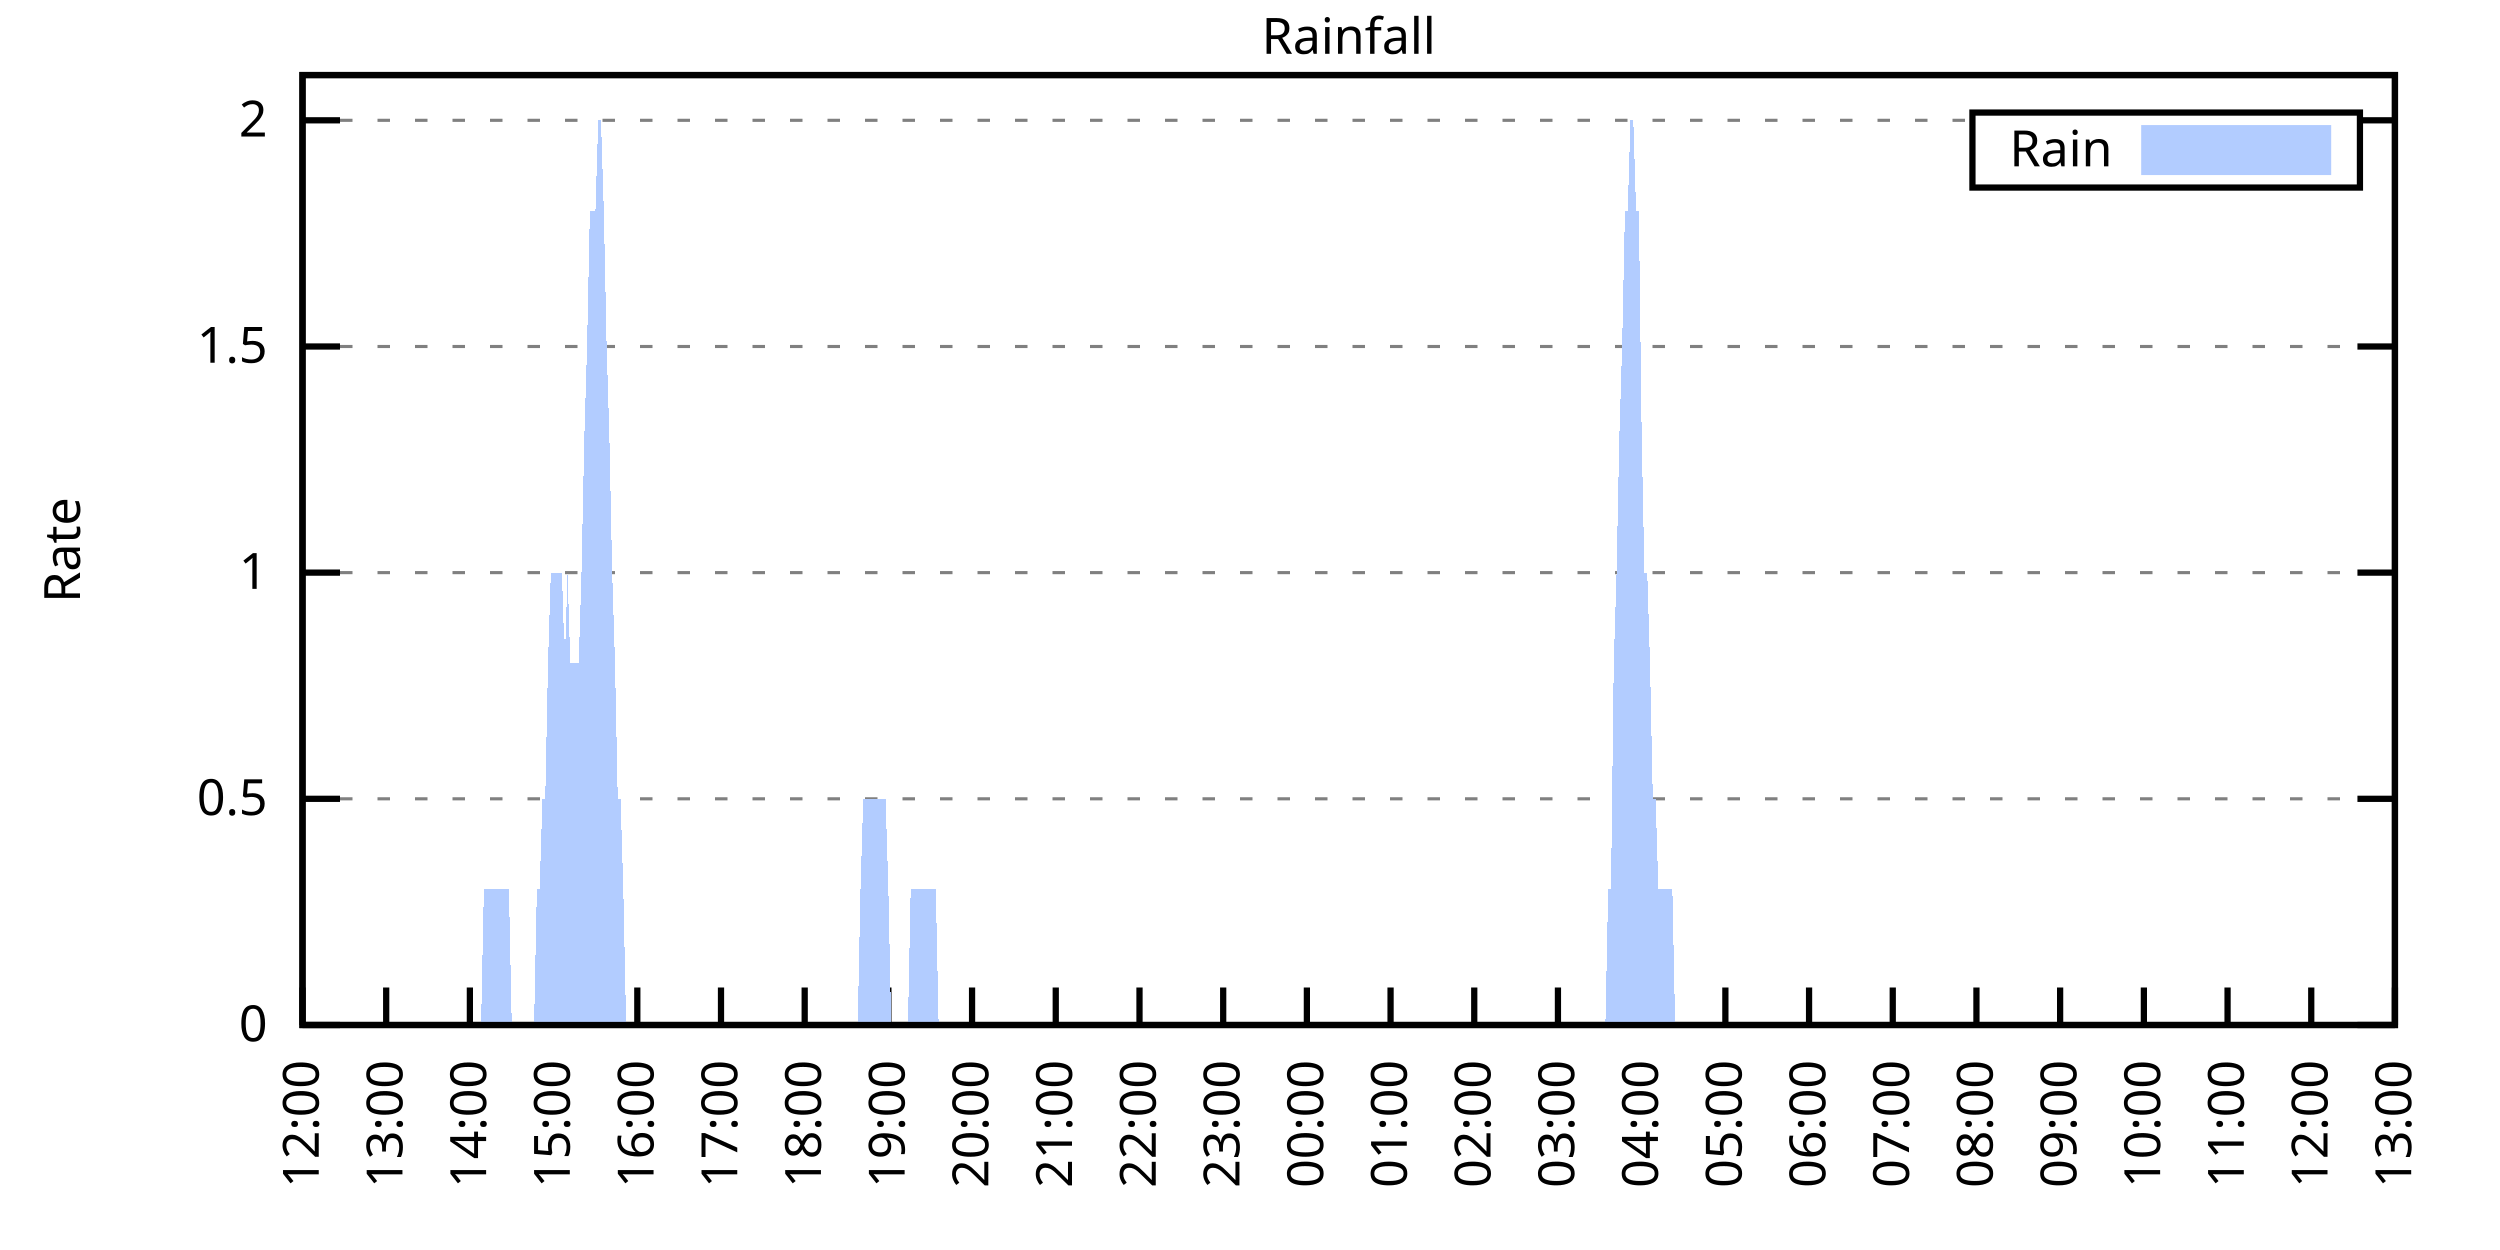
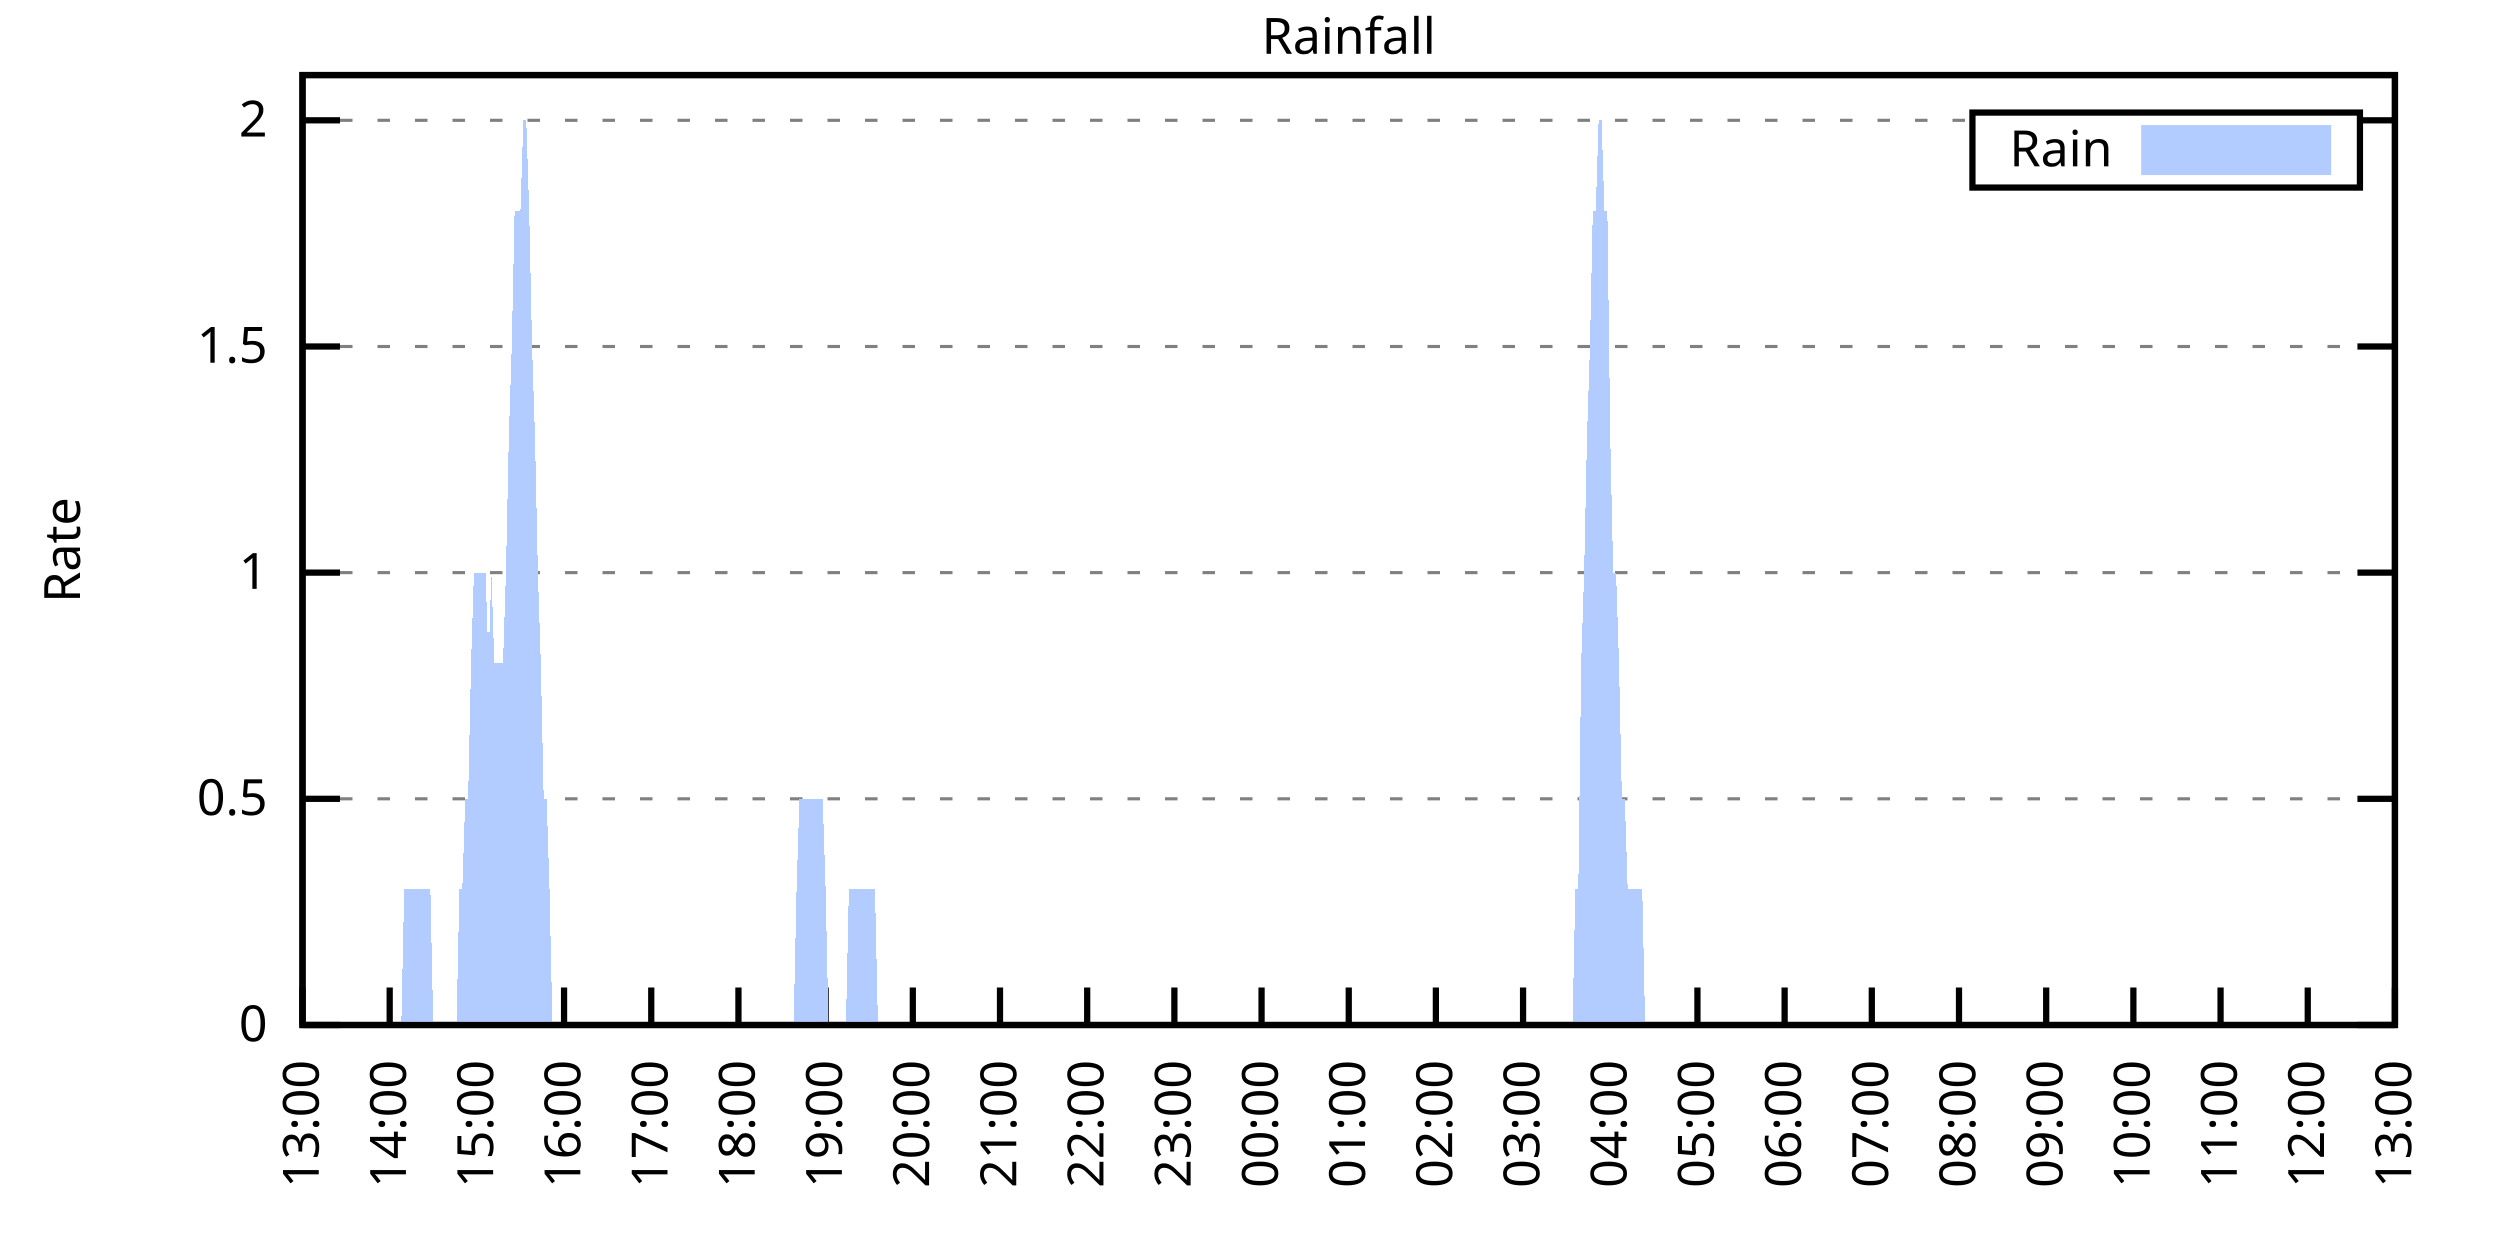
<svg xmlns="http://www.w3.org/2000/svg" xmlns:xlink="http://www.w3.org/1999/xlink" width="400" height="200" viewBox="0 0 400 200">
  <g id="gnuplot_canvas">
    <rect x="0" y="0" width="400" height="200" fill="none" />
    <defs>
      <circle id="gpDot" r="0.5" stroke-width="0.5" stroke="currentColor" />
      <path id="gpPt0" stroke-width="0.333" stroke="currentColor" d="M-1,0 h2 M0,-1 v2" />
      <path id="gpPt1" stroke-width="0.333" stroke="currentColor" d="M-1,-1 L1,1 M1,-1 L-1,1" />
      <path id="gpPt2" stroke-width="0.333" stroke="currentColor" d="M-1,0 L1,0 M0,-1 L0,1 M-1,-1 L1,1 M-1,1 L1,-1" />
      <rect id="gpPt3" stroke-width="0.333" stroke="currentColor" x="-1" y="-1" width="2" height="2" />
      <rect id="gpPt4" stroke-width="0.333" stroke="currentColor" fill="currentColor" x="-1" y="-1" width="2" height="2" />
      <circle id="gpPt5" stroke-width="0.333" stroke="currentColor" cx="0" cy="0" r="1" />
      <use xlink:href="#gpPt5" id="gpPt6" fill="currentColor" stroke="none" />
      <path id="gpPt7" stroke-width="0.333" stroke="currentColor" d="M0,-1.33 L-1.33,0.67 L1.33,0.67 z" />
      <use xlink:href="#gpPt7" id="gpPt8" fill="currentColor" stroke="none" />
      <use xlink:href="#gpPt7" id="gpPt9" stroke="currentColor" transform="rotate(180)" />
      <use xlink:href="#gpPt9" id="gpPt10" fill="currentColor" stroke="none" />
      <use xlink:href="#gpPt3" id="gpPt11" stroke="currentColor" transform="rotate(45)" />
      <use xlink:href="#gpPt11" id="gpPt12" fill="currentColor" stroke="none" />
      <path id="gpPt13" stroke-width="0.333" stroke="currentColor" d="M0,1.330 L1.265,0.411 L0.782,-1.067 L-0.782,-1.076 L-1.265,0.411 z" />
      <use xlink:href="#gpPt13" id="gpPt14" fill="currentColor" stroke="none" />
      <filter id="textbox" filterUnits="objectBoundingBox" x="0" y="0" height="1" width="1">
        <feFlood flood-color="white" flood-opacity="1" result="bgnd" />
        <feComposite in="SourceGraphic" in2="bgnd" operator="atop" />
      </filter>
      <filter id="greybox" filterUnits="objectBoundingBox" x="0" y="0" height="1" width="1">
        <feFlood flood-color="lightgrey" flood-opacity="1" result="grey" />
        <feComposite in="SourceGraphic" in2="grey" operator="atop" />
      </filter>
    </defs>
    <g fill="none" color="white" stroke="currentColor" stroke-width="1.00" stroke-linecap="butt" stroke-linejoin="miter">
</g>
    <g fill="none" color="black" stroke="currentColor" stroke-width="1.00" stroke-linecap="butt" stroke-linejoin="miter">
      <g stroke="none" shape-rendering="crispEdges">
        <polygon fill="rgb(255, 255, 255)" points="48.40,164.00 383.18,164.00 383.18,12.02 48.40,12.02 " />
      </g>
    </g>
    <g fill="none" color="black" stroke="currentColor" stroke-width="1.00" stroke-linecap="butt" stroke-linejoin="miter">
</g>
    <g fill="none" color="black" stroke="black" stroke-width="0.50" stroke-linecap="butt" stroke-linejoin="miter">
</g>
    <g fill="none" color="gray" stroke="currentColor" stroke-width="0.50" stroke-linecap="butt" stroke-linejoin="miter">
      <path stroke="gray" stroke-dasharray="2,4" class="gridline" d="M48.40,164.00 L383.19,164.00  " />
    </g>
    <g fill="none" color="gray" stroke="gray" stroke-width="1.00" stroke-linecap="butt" stroke-linejoin="miter">
</g>
    <g fill="none" color="black" stroke="currentColor" stroke-width="1.00" stroke-linecap="butt" stroke-linejoin="miter">
      <path stroke="black" d="M48.40,164.00 L54.40,164.00 M383.19,164.00 L377.19,164.00  " />
      <g transform="translate(42.80,166.60)" stroke="none" fill="black" font-family="Sans" font-size="8.00" text-anchor="end">
        <text>
          <tspan font-family="Sans"> 0</tspan>
        </text>
      </g>
    </g>
    <g fill="none" color="black" stroke="currentColor" stroke-width="1.00" stroke-linecap="butt" stroke-linejoin="miter">
</g>
    <g fill="none" color="black" stroke="black" stroke-width="0.50" stroke-linecap="butt" stroke-linejoin="miter">
</g>
    <g fill="none" color="gray" stroke="currentColor" stroke-width="0.50" stroke-linecap="butt" stroke-linejoin="miter">
      <path stroke="gray" stroke-dasharray="2,4" class="gridline" d="M48.40,127.81 L383.19,127.81  " />
    </g>
    <g fill="none" color="gray" stroke="gray" stroke-width="1.00" stroke-linecap="butt" stroke-linejoin="miter">
</g>
    <g fill="none" color="black" stroke="currentColor" stroke-width="1.00" stroke-linecap="butt" stroke-linejoin="miter">
      <path stroke="black" d="M48.40,127.81 L54.40,127.81 M383.19,127.81 L377.19,127.81  " />
      <g transform="translate(42.80,130.41)" stroke="none" fill="black" font-family="Sans" font-size="8.00" text-anchor="end">
        <text>
          <tspan font-family="Sans"> 0.5</tspan>
        </text>
      </g>
    </g>
    <g fill="none" color="black" stroke="currentColor" stroke-width="1.00" stroke-linecap="butt" stroke-linejoin="miter">
</g>
    <g fill="none" color="black" stroke="black" stroke-width="0.50" stroke-linecap="butt" stroke-linejoin="miter">
</g>
    <g fill="none" color="gray" stroke="currentColor" stroke-width="0.50" stroke-linecap="butt" stroke-linejoin="miter">
      <path stroke="gray" stroke-dasharray="2,4" class="gridline" d="M48.40,91.62 L383.19,91.62  " />
    </g>
    <g fill="none" color="gray" stroke="gray" stroke-width="1.00" stroke-linecap="butt" stroke-linejoin="miter">
</g>
    <g fill="none" color="black" stroke="currentColor" stroke-width="1.00" stroke-linecap="butt" stroke-linejoin="miter">
      <path stroke="black" d="M48.40,91.62 L54.40,91.62 M383.19,91.62 L377.19,91.62  " />
      <g transform="translate(42.80,94.22)" stroke="none" fill="black" font-family="Sans" font-size="8.00" text-anchor="end">
        <text>
          <tspan font-family="Sans"> 1</tspan>
        </text>
      </g>
    </g>
    <g fill="none" color="black" stroke="currentColor" stroke-width="1.00" stroke-linecap="butt" stroke-linejoin="miter">
</g>
    <g fill="none" color="black" stroke="black" stroke-width="0.50" stroke-linecap="butt" stroke-linejoin="miter">
</g>
    <g fill="none" color="gray" stroke="currentColor" stroke-width="0.50" stroke-linecap="butt" stroke-linejoin="miter">
      <path stroke="gray" stroke-dasharray="2,4" class="gridline" d="M48.40,55.44 L383.19,55.44  " />
    </g>
    <g fill="none" color="gray" stroke="gray" stroke-width="1.00" stroke-linecap="butt" stroke-linejoin="miter">
</g>
    <g fill="none" color="black" stroke="currentColor" stroke-width="1.00" stroke-linecap="butt" stroke-linejoin="miter">
      <path stroke="black" d="M48.40,55.44 L54.40,55.44 M383.19,55.44 L377.19,55.44  " />
      <g transform="translate(42.80,58.04)" stroke="none" fill="black" font-family="Sans" font-size="8.00" text-anchor="end">
        <text>
          <tspan font-family="Sans"> 1.5</tspan>
        </text>
      </g>
    </g>
    <g fill="none" color="black" stroke="currentColor" stroke-width="1.00" stroke-linecap="butt" stroke-linejoin="miter">
</g>
    <g fill="none" color="black" stroke="black" stroke-width="0.50" stroke-linecap="butt" stroke-linejoin="miter">
</g>
    <g fill="none" color="gray" stroke="currentColor" stroke-width="0.50" stroke-linecap="butt" stroke-linejoin="miter">
      <path stroke="gray" stroke-dasharray="2,4" class="gridline" d="M48.40,19.25 L315.59,19.25 M377.59,19.25 L383.19,19.25  " />
    </g>
    <g fill="none" color="gray" stroke="gray" stroke-width="1.00" stroke-linecap="butt" stroke-linejoin="miter">
</g>
    <g fill="none" color="black" stroke="currentColor" stroke-width="1.00" stroke-linecap="butt" stroke-linejoin="miter">
      <path stroke="black" d="M48.40,19.25 L54.40,19.25 M383.19,19.25 L377.19,19.25  " />
      <g transform="translate(42.80,21.85)" stroke="none" fill="black" font-family="Sans" font-size="8.00" text-anchor="end">
        <text>
          <tspan font-family="Sans"> 2</tspan>
        </text>
      </g>
    </g>
    <g fill="none" color="black" stroke="currentColor" stroke-width="1.00" stroke-linecap="butt" stroke-linejoin="miter">
      <path stroke="black" d="M48.40,164.00 L48.40,158.00  " />
      <g transform="translate(51.00,169.60) rotate(270.00)" stroke="none" fill="black" font-family="Sans" font-size="8.00" text-anchor="end">
        <text>
-           <tspan font-family="Sans">12:00</tspan>
-         </text>
-       </g>
-     </g>
-     <g fill="none" color="black" stroke="currentColor" stroke-width="1.00" stroke-linecap="butt" stroke-linejoin="miter">
-       <path stroke="black" d="M61.79,164.00 L61.79,158.00  " />
-       <g transform="translate(64.39,169.60) rotate(270.00)" stroke="none" fill="black" font-family="Sans" font-size="8.00" text-anchor="end">
-         <text>
          <tspan font-family="Sans">13:00</tspan>
        </text>
      </g>
    </g>
    <g fill="none" color="black" stroke="currentColor" stroke-width="1.00" stroke-linecap="butt" stroke-linejoin="miter">
-       <path stroke="black" d="M75.18,164.00 L75.18,158.00  " />
-       <g transform="translate(77.78,169.60) rotate(270.00)" stroke="none" fill="black" font-family="Sans" font-size="8.00" text-anchor="end">
+       <path stroke="black" d="M62.35,164.00 L62.35,158.00  " />
+       <g transform="translate(64.95,169.60) rotate(270.00)" stroke="none" fill="black" font-family="Sans" font-size="8.00" text-anchor="end">
        <text>
          <tspan font-family="Sans">14:00</tspan>
        </text>
      </g>
    </g>
    <g fill="none" color="black" stroke="currentColor" stroke-width="1.00" stroke-linecap="butt" stroke-linejoin="miter">
-       <path stroke="black" d="M88.57,164.00 L88.57,158.00  " />
-       <g transform="translate(91.17,169.60) rotate(270.00)" stroke="none" fill="black" font-family="Sans" font-size="8.00" text-anchor="end">
+       <path stroke="black" d="M76.30,164.00 L76.30,158.00  " />
+       <g transform="translate(78.90,169.60) rotate(270.00)" stroke="none" fill="black" font-family="Sans" font-size="8.00" text-anchor="end">
        <text>
          <tspan font-family="Sans">15:00</tspan>
        </text>
      </g>
    </g>
    <g fill="none" color="black" stroke="currentColor" stroke-width="1.00" stroke-linecap="butt" stroke-linejoin="miter">
-       <path stroke="black" d="M101.97,164.00 L101.97,158.00  " />
-       <g transform="translate(104.57,169.60) rotate(270.00)" stroke="none" fill="black" font-family="Sans" font-size="8.00" text-anchor="end">
+       <path stroke="black" d="M90.25,164.00 L90.25,158.00  " />
+       <g transform="translate(92.85,169.60) rotate(270.00)" stroke="none" fill="black" font-family="Sans" font-size="8.00" text-anchor="end">
        <text>
          <tspan font-family="Sans">16:00</tspan>
        </text>
      </g>
    </g>
    <g fill="none" color="black" stroke="currentColor" stroke-width="1.00" stroke-linecap="butt" stroke-linejoin="miter">
-       <path stroke="black" d="M115.36,164.00 L115.36,158.00  " />
-       <g transform="translate(117.96,169.60) rotate(270.00)" stroke="none" fill="black" font-family="Sans" font-size="8.00" text-anchor="end">
+       <path stroke="black" d="M104.20,164.00 L104.20,158.00  " />
+       <g transform="translate(106.80,169.60) rotate(270.00)" stroke="none" fill="black" font-family="Sans" font-size="8.00" text-anchor="end">
        <text>
          <tspan font-family="Sans">17:00</tspan>
        </text>
      </g>
    </g>
    <g fill="none" color="black" stroke="currentColor" stroke-width="1.00" stroke-linecap="butt" stroke-linejoin="miter">
-       <path stroke="black" d="M128.75,164.00 L128.75,158.00  " />
-       <g transform="translate(131.35,169.60) rotate(270.00)" stroke="none" fill="black" font-family="Sans" font-size="8.00" text-anchor="end">
+       <path stroke="black" d="M118.15,164.00 L118.15,158.00  " />
+       <g transform="translate(120.75,169.60) rotate(270.00)" stroke="none" fill="black" font-family="Sans" font-size="8.00" text-anchor="end">
        <text>
          <tspan font-family="Sans">18:00</tspan>
        </text>
      </g>
    </g>
    <g fill="none" color="black" stroke="currentColor" stroke-width="1.00" stroke-linecap="butt" stroke-linejoin="miter">
-       <path stroke="black" d="M142.14,164.00 L142.14,158.00  " />
-       <g transform="translate(144.74,169.60) rotate(270.00)" stroke="none" fill="black" font-family="Sans" font-size="8.00" text-anchor="end">
+       <path stroke="black" d="M132.10,164.00 L132.10,158.00  " />
+       <g transform="translate(134.70,169.60) rotate(270.00)" stroke="none" fill="black" font-family="Sans" font-size="8.00" text-anchor="end">
        <text>
          <tspan font-family="Sans">19:00</tspan>
        </text>
      </g>
    </g>
    <g fill="none" color="black" stroke="currentColor" stroke-width="1.00" stroke-linecap="butt" stroke-linejoin="miter">
-       <path stroke="black" d="M155.53,164.00 L155.53,158.00  " />
-       <g transform="translate(158.13,169.60) rotate(270.00)" stroke="none" fill="black" font-family="Sans" font-size="8.00" text-anchor="end">
+       <path stroke="black" d="M146.05,164.00 L146.05,158.00  " />
+       <g transform="translate(148.65,169.60) rotate(270.00)" stroke="none" fill="black" font-family="Sans" font-size="8.00" text-anchor="end">
        <text>
          <tspan font-family="Sans">20:00</tspan>
        </text>
      </g>
    </g>
    <g fill="none" color="black" stroke="currentColor" stroke-width="1.00" stroke-linecap="butt" stroke-linejoin="miter">
-       <path stroke="black" d="M168.92,164.00 L168.92,158.00  " />
-       <g transform="translate(171.52,169.60) rotate(270.00)" stroke="none" fill="black" font-family="Sans" font-size="8.00" text-anchor="end">
+       <path stroke="black" d="M160.00,164.00 L160.00,158.00  " />
+       <g transform="translate(162.60,169.60) rotate(270.00)" stroke="none" fill="black" font-family="Sans" font-size="8.00" text-anchor="end">
        <text>
          <tspan font-family="Sans">21:00</tspan>
        </text>
      </g>
    </g>
    <g fill="none" color="black" stroke="currentColor" stroke-width="1.00" stroke-linecap="butt" stroke-linejoin="miter">
-       <path stroke="black" d="M182.32,164.00 L182.32,158.00  " />
-       <g transform="translate(184.92,169.60) rotate(270.00)" stroke="none" fill="black" font-family="Sans" font-size="8.00" text-anchor="end">
+       <path stroke="black" d="M173.95,164.00 L173.95,158.00  " />
+       <g transform="translate(176.55,169.60) rotate(270.00)" stroke="none" fill="black" font-family="Sans" font-size="8.00" text-anchor="end">
        <text>
          <tspan font-family="Sans">22:00</tspan>
        </text>
      </g>
    </g>
    <g fill="none" color="black" stroke="currentColor" stroke-width="1.00" stroke-linecap="butt" stroke-linejoin="miter">
-       <path stroke="black" d="M195.71,164.00 L195.71,158.00  " />
-       <g transform="translate(198.31,169.60) rotate(270.00)" stroke="none" fill="black" font-family="Sans" font-size="8.00" text-anchor="end">
+       <path stroke="black" d="M187.90,164.00 L187.90,158.00  " />
+       <g transform="translate(190.50,169.60) rotate(270.00)" stroke="none" fill="black" font-family="Sans" font-size="8.00" text-anchor="end">
        <text>
          <tspan font-family="Sans">23:00</tspan>
        </text>
      </g>
    </g>
    <g fill="none" color="black" stroke="currentColor" stroke-width="1.00" stroke-linecap="butt" stroke-linejoin="miter">
-       <path stroke="black" d="M209.10,164.00 L209.10,158.00  " />
-       <g transform="translate(211.70,169.60) rotate(270.00)" stroke="none" fill="black" font-family="Sans" font-size="8.00" text-anchor="end">
+       <path stroke="black" d="M201.85,164.00 L201.85,158.00  " />
+       <g transform="translate(204.45,169.60) rotate(270.00)" stroke="none" fill="black" font-family="Sans" font-size="8.00" text-anchor="end">
        <text>
          <tspan font-family="Sans">00:00</tspan>
        </text>
      </g>
    </g>
    <g fill="none" color="black" stroke="currentColor" stroke-width="1.00" stroke-linecap="butt" stroke-linejoin="miter">
-       <path stroke="black" d="M222.49,164.00 L222.49,158.00  " />
-       <g transform="translate(225.09,169.60) rotate(270.00)" stroke="none" fill="black" font-family="Sans" font-size="8.00" text-anchor="end">
+       <path stroke="black" d="M215.80,164.00 L215.80,158.00  " />
+       <g transform="translate(218.40,169.60) rotate(270.00)" stroke="none" fill="black" font-family="Sans" font-size="8.00" text-anchor="end">
        <text>
          <tspan font-family="Sans">01:00</tspan>
        </text>
      </g>
    </g>
    <g fill="none" color="black" stroke="currentColor" stroke-width="1.00" stroke-linecap="butt" stroke-linejoin="miter">
-       <path stroke="black" d="M235.88,164.00 L235.88,158.00  " />
-       <g transform="translate(238.48,169.60) rotate(270.00)" stroke="none" fill="black" font-family="Sans" font-size="8.00" text-anchor="end">
+       <path stroke="black" d="M229.74,164.00 L229.74,158.00  " />
+       <g transform="translate(232.34,169.60) rotate(270.00)" stroke="none" fill="black" font-family="Sans" font-size="8.00" text-anchor="end">
        <text>
          <tspan font-family="Sans">02:00</tspan>
        </text>
      </g>
    </g>
    <g fill="none" color="black" stroke="currentColor" stroke-width="1.00" stroke-linecap="butt" stroke-linejoin="miter">
-       <path stroke="black" d="M249.27,164.00 L249.27,158.00  " />
-       <g transform="translate(251.87,169.60) rotate(270.00)" stroke="none" fill="black" font-family="Sans" font-size="8.00" text-anchor="end">
+       <path stroke="black" d="M243.69,164.00 L243.69,158.00  " />
+       <g transform="translate(246.29,169.60) rotate(270.00)" stroke="none" fill="black" font-family="Sans" font-size="8.00" text-anchor="end">
        <text>
          <tspan font-family="Sans">03:00</tspan>
        </text>
      </g>
    </g>
    <g fill="none" color="black" stroke="currentColor" stroke-width="1.00" stroke-linecap="butt" stroke-linejoin="miter">
-       <path stroke="black" d="M262.67,164.00 L262.67,158.00  " />
-       <g transform="translate(265.27,169.60) rotate(270.00)" stroke="none" fill="black" font-family="Sans" font-size="8.00" text-anchor="end">
+       <path stroke="black" d="M257.64,164.00 L257.64,158.00  " />
+       <g transform="translate(260.24,169.60) rotate(270.00)" stroke="none" fill="black" font-family="Sans" font-size="8.00" text-anchor="end">
        <text>
          <tspan font-family="Sans">04:00</tspan>
        </text>
      </g>
    </g>
    <g fill="none" color="black" stroke="currentColor" stroke-width="1.00" stroke-linecap="butt" stroke-linejoin="miter">
-       <path stroke="black" d="M276.06,164.00 L276.06,158.00  " />
-       <g transform="translate(278.66,169.60) rotate(270.00)" stroke="none" fill="black" font-family="Sans" font-size="8.00" text-anchor="end">
+       <path stroke="black" d="M271.59,164.00 L271.59,158.00  " />
+       <g transform="translate(274.19,169.60) rotate(270.00)" stroke="none" fill="black" font-family="Sans" font-size="8.00" text-anchor="end">
        <text>
          <tspan font-family="Sans">05:00</tspan>
        </text>
      </g>
    </g>
    <g fill="none" color="black" stroke="currentColor" stroke-width="1.00" stroke-linecap="butt" stroke-linejoin="miter">
-       <path stroke="black" d="M289.45,164.00 L289.45,158.00  " />
-       <g transform="translate(292.05,169.60) rotate(270.00)" stroke="none" fill="black" font-family="Sans" font-size="8.00" text-anchor="end">
+       <path stroke="black" d="M285.54,164.00 L285.54,158.00  " />
+       <g transform="translate(288.14,169.60) rotate(270.00)" stroke="none" fill="black" font-family="Sans" font-size="8.00" text-anchor="end">
        <text>
          <tspan font-family="Sans">06:00</tspan>
        </text>
      </g>
    </g>
    <g fill="none" color="black" stroke="currentColor" stroke-width="1.00" stroke-linecap="butt" stroke-linejoin="miter">
-       <path stroke="black" d="M302.84,164.00 L302.84,158.00  " />
-       <g transform="translate(305.44,169.60) rotate(270.00)" stroke="none" fill="black" font-family="Sans" font-size="8.00" text-anchor="end">
+       <path stroke="black" d="M299.49,164.00 L299.49,158.00  " />
+       <g transform="translate(302.09,169.60) rotate(270.00)" stroke="none" fill="black" font-family="Sans" font-size="8.00" text-anchor="end">
        <text>
          <tspan font-family="Sans">07:00</tspan>
        </text>
      </g>
    </g>
    <g fill="none" color="black" stroke="currentColor" stroke-width="1.00" stroke-linecap="butt" stroke-linejoin="miter">
-       <path stroke="black" d="M316.23,164.00 L316.23,158.00  " />
-       <g transform="translate(318.83,169.60) rotate(270.00)" stroke="none" fill="black" font-family="Sans" font-size="8.00" text-anchor="end">
+       <path stroke="black" d="M313.44,164.00 L313.44,158.00  " />
+       <g transform="translate(316.04,169.60) rotate(270.00)" stroke="none" fill="black" font-family="Sans" font-size="8.00" text-anchor="end">
        <text>
          <tspan font-family="Sans">08:00</tspan>
        </text>
      </g>
    </g>
    <g fill="none" color="black" stroke="currentColor" stroke-width="1.00" stroke-linecap="butt" stroke-linejoin="miter">
-       <path stroke="black" d="M329.62,164.00 L329.62,158.00  " />
-       <g transform="translate(332.22,169.60) rotate(270.00)" stroke="none" fill="black" font-family="Sans" font-size="8.00" text-anchor="end">
+       <path stroke="black" d="M327.39,164.00 L327.39,158.00  " />
+       <g transform="translate(329.99,169.60) rotate(270.00)" stroke="none" fill="black" font-family="Sans" font-size="8.00" text-anchor="end">
        <text>
          <tspan font-family="Sans">09:00</tspan>
        </text>
      </g>
    </g>
    <g fill="none" color="black" stroke="currentColor" stroke-width="1.00" stroke-linecap="butt" stroke-linejoin="miter">
-       <path stroke="black" d="M343.02,164.00 L343.02,158.00  " />
-       <g transform="translate(345.62,169.60) rotate(270.00)" stroke="none" fill="black" font-family="Sans" font-size="8.00" text-anchor="end">
+       <path stroke="black" d="M341.34,164.00 L341.34,158.00  " />
+       <g transform="translate(343.94,169.60) rotate(270.00)" stroke="none" fill="black" font-family="Sans" font-size="8.00" text-anchor="end">
        <text>
          <tspan font-family="Sans">10:00</tspan>
        </text>
      </g>
    </g>
    <g fill="none" color="black" stroke="currentColor" stroke-width="1.00" stroke-linecap="butt" stroke-linejoin="miter">
-       <path stroke="black" d="M356.41,164.00 L356.41,158.00  " />
-       <g transform="translate(359.01,169.60) rotate(270.00)" stroke="none" fill="black" font-family="Sans" font-size="8.00" text-anchor="end">
+       <path stroke="black" d="M355.29,164.00 L355.29,158.00  " />
+       <g transform="translate(357.89,169.60) rotate(270.00)" stroke="none" fill="black" font-family="Sans" font-size="8.00" text-anchor="end">
        <text>
          <tspan font-family="Sans">11:00</tspan>
        </text>
      </g>
    </g>
    <g fill="none" color="black" stroke="currentColor" stroke-width="1.00" stroke-linecap="butt" stroke-linejoin="miter">
-       <path stroke="black" d="M369.80,164.00 L369.80,158.00  " />
-       <g transform="translate(372.40,169.60) rotate(270.00)" stroke="none" fill="black" font-family="Sans" font-size="8.00" text-anchor="end">
+       <path stroke="black" d="M369.24,164.00 L369.24,158.00  " />
+       <g transform="translate(371.84,169.60) rotate(270.00)" stroke="none" fill="black" font-family="Sans" font-size="8.00" text-anchor="end">
        <text>
          <tspan font-family="Sans">12:00</tspan>
        </text>
      </g>
    </g>
    <g fill="none" color="black" stroke="currentColor" stroke-width="1.00" stroke-linecap="butt" stroke-linejoin="miter">
      <path stroke="black" d="M383.19,164.00 L383.19,158.00  " />
      <g transform="translate(385.79,169.60) rotate(270.00)" stroke="none" fill="black" font-family="Sans" font-size="8.00" text-anchor="end">
        <text>
          <tspan font-family="Sans">13:00</tspan>
        </text>
      </g>
    </g>
    <g fill="none" color="black" stroke="currentColor" stroke-width="1.00" stroke-linecap="butt" stroke-linejoin="miter">
</g>
    <g fill="none" color="black" stroke="currentColor" stroke-width="1.00" stroke-linecap="butt" stroke-linejoin="miter">
      <path stroke="black" d="M48.40,12.01 L48.40,164.00 L383.19,164.00 L383.19,12.01 L48.40,12.01 Z  " />
    </g>
    <g fill="none" color="black" stroke="currentColor" stroke-width="1.00" stroke-linecap="butt" stroke-linejoin="miter">
</g>
    <g fill="none" color="black" stroke="currentColor" stroke-width="1.00" stroke-linecap="butt" stroke-linejoin="miter">
      <path stroke="black" d="M315.59,30.01 L315.59,18.01 L377.59,18.01 L377.59,30.01 L315.59,30.01 Z  " />
    </g>
    <g id="Rainfall_plot_1">
      <g fill="none" color="white" stroke="black" stroke-width="2.00" stroke-linecap="butt" stroke-linejoin="miter">
</g>
      <g fill="none" color="black" stroke="currentColor" stroke-width="2.00" stroke-linecap="butt" stroke-linejoin="miter">
        <g transform="translate(337.99,26.61)" stroke="none" fill="black" font-family="Sans" font-size="8.00" text-anchor="end">
          <text>
            <tspan font-family="Sans">Rain</tspan>
          </text>
        </g>
      </g>
      <g fill="none" color="black" stroke="currentColor" stroke-width="2.00" stroke-linecap="butt" stroke-linejoin="miter">
        <g stroke="none" shape-rendering="crispEdges">
          <polygon fill="rgb(178, 204, 255)" points="343.59,27.01 371.99,27.01 371.99,21.01 343.59,21.01 " />
        </g>
        <path stroke="rgb(178, 204, 255)" d="M343.59,27.01 L371.99,27.01 L371.99,21.01 L343.59,21.01 L343.59,27.01 Z  " />
      </g>
      <g fill="none" color="black" stroke="currentColor" stroke-width="2.00" stroke-linecap="butt" stroke-linejoin="miter">
        <g stroke="none" shape-rendering="crispEdges">
-           <polygon fill="rgb(178, 204, 255)" points="58.67,164.00 59.11,164.00 59.56,164.00 60.01,164.00 60.45,164.00 60.90,164.00 61.35,164.00 61.79,164.00 62.24,164.00 62.68,164.00 63.13,164.00 63.58,164.00 64.02,164.00 64.47,164.00 64.92,164.00 65.36,164.00 65.81,164.00 66.26,164.00 66.70,164.00 67.15,164.00 67.59,164.00 68.04,164.00 68.49,164.00 68.93,164.00 69.38,164.00 69.83,164.00 70.27,164.00 70.72,164.00 71.17,164.00 71.61,164.00 72.06,164.00 72.50,164.00 72.95,164.00 73.40,164.00 73.84,164.00 74.29,164.00 74.74,164.00 75.18,164.00 75.63,164.00 76.08,164.00 76.52,164.00 76.97,164.00 77.42,142.29 77.86,142.29 78.31,142.29 78.75,142.29 79.20,142.29 79.65,142.29 80.09,142.29 80.54,142.29 80.99,142.29 81.43,142.29 81.88,164.00 82.33,164.00 82.77,164.00 83.22,164.00 83.66,164.00 84.11,164.00 84.56,164.00 85.00,164.00 85.45,164.00 85.90,142.29 86.34,142.29 86.79,127.81 87.24,127.81 87.68,106.10 88.13,91.62 88.57,91.62 89.02,91.62 89.47,91.62 89.91,91.62 90.36,106.10 90.81,91.62 91.25,106.10 91.70,106.10 92.15,106.10 92.59,106.10 93.04,91.62 93.49,69.91 93.93,55.44 94.38,33.72 94.82,33.72 95.27,33.72 95.72,19.25 96.16,19.25 96.61,33.72 97.06,55.44 97.50,69.91 97.95,91.62 98.40,106.10 98.84,127.81 99.29,127.81 99.73,142.29 100.18,164.00 100.63,164.00 101.07,164.00 101.52,164.00 101.97,164.00 102.41,164.00 102.86,164.00 103.31,164.00 103.75,164.00 104.20,164.00 104.64,164.00 105.09,164.00 105.54,164.00 105.98,164.00 106.43,164.00 106.88,164.00 107.32,164.00 107.77,164.00 108.22,164.00 108.66,164.00 109.11,164.00 109.55,164.00 110.00,164.00 110.45,164.00 110.89,164.00 111.34,164.00 111.79,164.00 112.23,164.00 112.68,164.00 113.13,164.00 113.57,164.00 114.02,164.00 114.47,164.00 114.91,164.00 115.36,164.00 115.80,164.00 116.25,164.00 116.70,164.00 117.14,164.00 117.59,164.00 118.04,164.00 118.48,164.00 118.93,164.00 119.38,164.00 119.82,164.00 120.27,164.00 120.71,164.00 121.16,164.00 121.61,164.00 122.05,164.00 122.50,164.00 122.95,164.00 123.39,164.00 123.84,164.00 124.29,164.00 124.73,164.00 125.18,164.00 125.62,164.00 126.07,164.00 126.52,164.00 126.96,164.00 127.41,164.00 127.86,164.00 128.30,164.00 128.75,164.00 129.20,164.00 129.64,164.00 130.09,164.00 130.54,164.00 130.98,164.00 131.43,164.00 131.87,164.00 132.32,164.00 132.77,164.00 133.21,164.00 133.66,164.00 134.11,164.00 134.55,164.00 135.00,164.00 135.45,164.00 135.89,164.00 136.34,164.00 136.78,164.00 137.23,164.00 137.68,142.29 138.12,127.81 138.57,127.81 139.02,127.81 139.46,127.81 139.91,127.81 140.36,127.81 140.80,127.81 141.25,127.81 141.69,127.81 142.14,142.29 142.59,164.00 143.03,164.00 143.48,164.00 143.93,164.00 144.37,164.00 144.82,164.00 145.27,164.00 145.71,142.29 146.16,142.29 146.61,142.29 147.05,142.29 147.50,142.29 147.94,142.29 148.39,142.29 148.84,142.29 149.28,142.29 149.73,142.29 150.18,164.00 150.62,164.00 151.07,164.00 151.52,164.00 151.96,164.00 152.41,164.00 152.85,164.00 153.30,164.00 153.75,164.00 154.19,164.00 154.64,164.00 155.09,164.00 155.53,164.00 155.98,164.00 156.43,164.00 156.87,164.00 157.32,164.00 157.76,164.00 158.21,164.00 158.66,164.00 159.10,164.00 159.55,164.00 160.00,164.00 160.44,164.00 160.89,164.00 161.34,164.00 161.78,164.00 162.23,164.00 162.67,164.00 163.12,164.00 163.57,164.00 164.01,164.00 164.46,164.00 164.91,164.00 165.35,164.00 165.80,164.00 166.25,164.00 166.69,164.00 167.14,164.00 167.59,164.00 168.03,164.00 168.48,164.00 168.92,164.00 169.37,164.00 169.82,164.00 170.26,164.00 170.71,164.00 171.16,164.00 171.60,164.00 172.05,164.00 172.50,164.00 172.94,164.00 173.39,164.00 173.83,164.00 174.28,164.00 174.73,164.00 175.17,164.00 175.62,164.00 176.07,164.00 176.51,164.00 176.96,164.00 177.41,164.00 177.85,164.00 178.30,164.00 178.74,164.00 179.19,164.00 179.64,164.00 180.08,164.00 180.53,164.00 180.98,164.00 181.42,164.00 181.87,164.00 182.32,164.00 182.76,164.00 183.21,164.00 183.66,164.00 184.10,164.00 184.55,164.00 184.99,164.00 185.44,164.00 185.89,164.00 186.33,164.00 186.78,164.00 187.23,164.00 187.67,164.00 188.12,164.00 188.57,164.00 189.01,164.00 189.46,164.00 189.90,164.00 190.35,164.00 190.80,164.00 191.24,164.00 191.69,164.00 192.14,164.00 192.58,164.00 193.03,164.00 193.48,164.00 193.92,164.00 194.37,164.00 194.81,164.00 195.26,164.00 195.71,164.00 196.15,164.00 196.60,164.00 197.05,164.00 197.49,164.00 197.94,164.00 198.39,164.00 198.83,164.00 199.28,164.00 199.73,164.00 200.17,164.00 200.62,164.00 201.06,164.00 201.51,164.00 201.96,164.00 202.40,164.00 202.85,164.00 203.30,164.00 203.74,164.00 204.19,164.00 204.64,164.00 205.08,164.00 205.53,164.00 205.97,164.00 206.42,164.00 206.87,164.00 207.31,164.00 207.76,164.00 208.21,164.00 208.65,164.00 209.10,164.00 209.55,164.00 209.99,164.00 210.44,164.00 210.88,164.00 211.33,164.00 211.78,164.00 212.22,164.00 212.67,164.00 213.12,164.00 213.56,164.00 214.01,164.00 214.46,164.00 214.90,164.00 215.35,164.00 215.80,164.00 216.24,164.00 216.69,164.00 217.13,164.00 217.58,164.00 218.03,164.00 218.47,164.00 218.92,164.00 219.37,164.00 219.81,164.00 220.26,164.00 220.71,164.00 221.15,164.00 221.60,164.00 222.04,164.00 222.49,164.00 222.94,164.00 223.38,164.00 223.83,164.00 224.28,164.00 224.72,164.00 225.17,164.00 225.62,164.00 226.06,164.00 226.51,164.00 226.95,164.00 227.40,164.00 227.85,164.00 228.29,164.00 228.74,164.00 229.19,164.00 229.63,164.00 230.08,164.00 230.53,164.00 230.97,164.00 231.42,164.00 231.86,164.00 232.31,164.00 232.76,164.00 233.20,164.00 233.65,164.00 234.10,164.00 234.54,164.00 234.99,164.00 235.44,164.00 235.88,164.00 236.33,164.00 236.78,164.00 237.22,164.00 237.67,164.00 238.11,164.00 238.56,164.00 239.01,164.00 239.45,164.00 239.90,164.00 240.35,164.00 240.79,164.00 241.24,164.00 241.69,164.00 242.13,164.00 242.58,164.00 243.02,164.00 243.47,164.00 243.92,164.00 244.36,164.00 244.81,164.00 245.26,164.00 245.70,164.00 246.15,164.00 246.60,164.00 247.04,164.00 247.49,164.00 247.93,164.00 248.38,164.00 248.83,164.00 249.27,164.00 249.72,164.00 250.17,164.00 250.61,164.00 251.06,164.00 251.51,164.00 251.95,164.00 252.40,164.00 252.85,164.00 253.29,164.00 253.74,164.00 254.18,164.00 254.63,164.00 255.08,164.00 255.52,164.00 255.97,164.00 256.42,164.00 256.86,164.00 257.31,142.29 257.76,142.29 258.20,106.10 258.65,91.62 259.09,69.91 259.54,55.44 259.99,33.72 260.43,33.72 260.88,19.25 261.33,19.25 261.77,33.72 262.22,33.72 262.67,69.91 263.11,91.62 263.56,91.62 264.00,106.10 264.45,127.81 264.90,127.81 265.34,142.29 265.79,142.29 266.24,142.29 266.68,142.29 267.13,142.29 267.58,142.29 268.02,164.00 268.47,164.00 268.92,164.00 269.36,164.00 269.81,164.00 270.25,164.00 270.70,164.00 271.15,164.00 271.59,164.00 272.04,164.00 272.49,164.00 272.93,164.00 273.38,164.00 273.83,164.00 274.27,164.00 274.72,164.00 275.16,164.00 275.61,164.00 276.06,164.00 276.50,164.00 276.95,164.00 277.40,164.00 277.84,164.00 278.29,164.00 278.74,164.00 279.18,164.00 279.63,164.00 280.07,164.00 280.52,164.00 280.97,164.00 281.41,164.00 281.86,164.00 282.31,164.00 282.75,164.00 283.20,164.00 283.65,164.00 284.09,164.00 284.54,164.00 284.98,164.00 285.43,164.00 285.88,164.00 286.32,164.00 286.77,164.00 287.22,164.00 287.66,164.00 288.11,164.00 288.56,164.00 289.00,164.00 289.45,164.00 289.90,164.00 290.34,164.00 290.79,164.00 291.23,164.00 291.68,164.00 292.13,164.00 292.57,164.00 293.02,164.00 293.47,164.00 293.91,164.00 294.36,164.00 294.81,164.00 295.25,164.00 295.70,164.00 296.14,164.00 296.59,164.00 297.04,164.00 297.48,164.00 297.93,164.00 298.38,164.00 298.82,164.00 299.27,164.00 299.72,164.00 300.16,164.00 300.61,164.00 301.05,164.00 301.50,164.00 301.95,164.00 302.39,164.00 302.84,164.00 303.29,164.00 303.73,164.00 304.18,164.00 304.63,164.00 305.07,164.00 305.52,164.00 305.97,164.00 306.41,164.00 306.86,164.00 307.30,164.00 307.75,164.00 308.20,164.00 308.64,164.00 309.09,164.00 309.54,164.00 309.98,164.00 310.43,164.00 310.88,164.00 311.32,164.00 311.77,164.00 312.21,164.00 312.66,164.00 313.11,164.00 313.55,164.00 314.00,164.00 314.45,164.00 314.89,164.00 315.34,164.00 315.79,164.00 316.23,164.00 316.68,164.00 317.12,164.00 317.57,164.00 318.02,164.00 318.46,164.00 318.91,164.00 319.36,164.00 319.80,164.00 320.25,164.00 320.70,164.00 321.14,164.00 321.59,164.00 322.04,164.00 322.48,164.00 322.93,164.00 323.37,164.00 323.82,164.00 324.27,164.00 324.71,164.00 325.16,164.00 325.61,164.00 326.05,164.00 326.50,164.00 326.95,164.00 327.39,164.00 327.84,164.00 328.28,164.00 328.73,164.00 329.18,164.00 329.62,164.00 330.07,164.00 330.52,164.00 330.96,164.00 331.41,164.00 331.86,164.00 332.30,164.00 332.75,164.00 333.19,164.00 333.64,164.00 334.09,164.00 334.53,164.00 334.98,164.00 335.43,164.00 335.87,164.00 336.32,164.00 336.77,164.00 337.21,164.00 337.66,164.00 338.10,164.00 338.55,164.00 339.00,164.00 339.44,164.00 339.89,164.00 340.34,164.00 340.78,164.00 341.23,164.00 341.68,164.00 342.12,164.00 342.57,164.00 343.02,164.00 343.46,164.00 343.91,164.00 344.35,164.00 344.80,164.00 345.25,164.00 345.69,164.00 346.14,164.00 346.59,164.00 347.03,164.00 347.48,164.00 347.93,164.00 348.37,164.00 348.82,164.00 349.26,164.00 349.71,164.00 350.16,164.00 350.60,164.00 351.05,164.00 351.50,164.00 351.94,164.00 352.39,164.00 352.84,164.00 353.28,164.00 353.73,164.00 354.17,164.00 354.62,164.00 355.07,164.00 355.51,164.00 355.96,164.00 356.41,164.00 356.85,164.00 357.30,164.00 357.75,164.00 358.19,164.00 358.64,164.00 359.09,164.00 359.53,164.00 359.98,164.00 360.42,164.00 360.87,164.00 361.32,164.00 361.76,164.00 362.21,164.00 362.66,164.00 363.10,164.00 363.55,164.00 364.00,164.00 364.44,164.00 364.89,164.00 365.33,164.00 365.78,164.00 366.23,164.00 366.67,164.00 367.12,164.00 367.57,164.00 368.01,164.00 368.46,164.00 368.91,164.00 369.35,164.00 369.80,164.00 370.24,164.00 370.69,164.00 371.14,164.00 371.58,164.00 372.03,164.00 372.48,164.00 372.92,164.00 373.37,164.00 373.82,164.00 374.26,164.00 374.71,164.00 375.16,164.00 375.60,164.00 376.05,164.00 376.49,164.00 376.94,164.00 377.39,164.00 377.83,164.00 378.28,164.00 378.73,164.00 379.17,164.00 379.62,164.00 379.62,164.00 58.67,164.00 " />
+           <polygon fill="rgb(178, 204, 255)" points="48.86,164.00 49.33,164.00 49.79,164.00 50.26,164.00 50.72,164.00 51.19,164.00 51.65,164.00 52.12,164.00 52.58,164.00 53.05,164.00 53.51,164.00 53.98,164.00 54.44,164.00 54.91,164.00 55.37,164.00 55.84,164.00 56.30,164.00 56.77,164.00 57.23,164.00 57.70,164.00 58.16,164.00 58.63,164.00 59.09,164.00 59.56,164.00 60.02,164.00 60.49,164.00 60.95,164.00 61.42,164.00 61.88,164.00 62.35,164.00 62.81,164.00 63.28,164.00 63.74,164.00 64.21,164.00 64.67,142.29 65.14,142.29 65.60,142.29 66.07,142.29 66.53,142.29 67.00,142.29 67.46,142.29 67.93,142.29 68.39,142.29 68.86,142.29 69.32,164.00 69.79,164.00 70.25,164.00 70.72,164.00 71.18,164.00 71.65,164.00 72.11,164.00 72.58,164.00 73.04,164.00 73.51,142.29 73.97,142.29 74.44,127.81 74.90,127.81 75.37,106.10 75.83,91.62 76.30,91.62 76.76,91.62 77.23,91.62 77.69,91.62 78.16,106.10 78.62,91.62 79.09,106.10 79.55,106.10 80.02,106.10 80.48,106.10 80.95,91.62 81.41,69.91 81.88,55.44 82.34,33.72 82.81,33.72 83.27,33.72 83.74,19.25 84.20,19.25 84.67,33.72 85.13,55.44 85.60,69.91 86.06,91.62 86.53,106.10 86.99,127.81 87.46,127.81 87.92,142.29 88.39,164.00 88.85,164.00 89.32,164.00 89.78,164.00 90.25,164.00 90.71,164.00 91.18,164.00 91.64,164.00 92.11,164.00 92.57,164.00 93.04,164.00 93.50,164.00 93.97,164.00 94.43,164.00 94.90,164.00 95.36,164.00 95.83,164.00 96.29,164.00 96.76,164.00 97.22,164.00 97.69,164.00 98.15,164.00 98.62,164.00 99.08,164.00 99.55,164.00 100.01,164.00 100.48,164.00 100.94,164.00 101.41,164.00 101.87,164.00 102.34,164.00 102.80,164.00 103.27,164.00 103.73,164.00 104.20,164.00 104.66,164.00 105.13,164.00 105.59,164.00 106.06,164.00 106.52,164.00 106.99,164.00 107.45,164.00 107.92,164.00 108.38,164.00 108.85,164.00 109.31,164.00 109.78,164.00 110.24,164.00 110.71,164.00 111.17,164.00 111.64,164.00 112.10,164.00 112.57,164.00 113.03,164.00 113.50,164.00 113.96,164.00 114.43,164.00 114.89,164.00 115.36,164.00 115.82,164.00 116.29,164.00 116.75,164.00 117.22,164.00 117.68,164.00 118.15,164.00 118.61,164.00 119.08,164.00 119.54,164.00 120.01,164.00 120.47,164.00 120.94,164.00 121.40,164.00 121.87,164.00 122.33,164.00 122.80,164.00 123.26,164.00 123.73,164.00 124.19,164.00 124.66,164.00 125.12,164.00 125.59,164.00 126.05,164.00 126.52,164.00 126.98,164.00 127.45,142.29 127.91,127.81 128.38,127.81 128.84,127.81 129.31,127.81 129.77,127.81 130.24,127.81 130.70,127.81 131.17,127.81 131.63,127.81 132.10,142.29 132.56,164.00 133.03,164.00 133.49,164.00 133.96,164.00 134.42,164.00 134.89,164.00 135.35,164.00 135.82,142.29 136.28,142.29 136.75,142.29 137.21,142.29 137.68,142.29 138.14,142.29 138.61,142.29 139.07,142.29 139.54,142.29 140.00,142.29 140.47,164.00 140.93,164.00 141.40,164.00 141.86,164.00 142.33,164.00 142.79,164.00 143.26,164.00 143.72,164.00 144.19,164.00 144.65,164.00 145.12,164.00 145.58,164.00 146.05,164.00 146.51,164.00 146.98,164.00 147.44,164.00 147.91,164.00 148.37,164.00 148.84,164.00 149.30,164.00 149.77,164.00 150.23,164.00 150.70,164.00 151.16,164.00 151.63,164.00 152.09,164.00 152.56,164.00 153.02,164.00 153.49,164.00 153.95,164.00 154.42,164.00 154.88,164.00 155.35,164.00 155.81,164.00 156.28,164.00 156.74,164.00 157.21,164.00 157.67,164.00 158.14,164.00 158.60,164.00 159.07,164.00 159.53,164.00 160.00,164.00 160.46,164.00 160.93,164.00 161.39,164.00 161.86,164.00 162.32,164.00 162.79,164.00 163.25,164.00 163.72,164.00 164.18,164.00 164.65,164.00 165.11,164.00 165.58,164.00 166.04,164.00 166.51,164.00 166.97,164.00 167.44,164.00 167.90,164.00 168.37,164.00 168.83,164.00 169.30,164.00 169.76,164.00 170.23,164.00 170.69,164.00 171.16,164.00 171.62,164.00 172.09,164.00 172.55,164.00 173.02,164.00 173.48,164.00 173.95,164.00 174.41,164.00 174.88,164.00 175.34,164.00 175.81,164.00 176.27,164.00 176.74,164.00 177.20,164.00 177.67,164.00 178.13,164.00 178.60,164.00 179.06,164.00 179.53,164.00 179.99,164.00 180.46,164.00 180.92,164.00 181.39,164.00 181.85,164.00 182.32,164.00 182.78,164.00 183.25,164.00 183.71,164.00 184.18,164.00 184.64,164.00 185.11,164.00 185.57,164.00 186.04,164.00 186.50,164.00 186.97,164.00 187.43,164.00 187.90,164.00 188.36,164.00 188.83,164.00 189.29,164.00 189.76,164.00 190.22,164.00 190.69,164.00 191.15,164.00 191.62,164.00 192.08,164.00 192.55,164.00 193.01,164.00 193.48,164.00 193.94,164.00 194.41,164.00 194.87,164.00 195.34,164.00 195.80,164.00 196.27,164.00 196.73,164.00 197.20,164.00 197.66,164.00 198.13,164.00 198.59,164.00 199.06,164.00 199.52,164.00 199.99,164.00 200.45,164.00 200.92,164.00 201.38,164.00 201.85,164.00 202.31,164.00 202.78,164.00 203.24,164.00 203.71,164.00 204.17,164.00 204.64,164.00 205.10,164.00 205.57,164.00 206.03,164.00 206.50,164.00 206.96,164.00 207.43,164.00 207.89,164.00 208.36,164.00 208.82,164.00 209.29,164.00 209.75,164.00 210.22,164.00 210.68,164.00 211.15,164.00 211.61,164.00 212.08,164.00 212.54,164.00 213.01,164.00 213.47,164.00 213.94,164.00 214.40,164.00 214.87,164.00 215.33,164.00 215.80,164.00 216.26,164.00 216.72,164.00 217.19,164.00 217.65,164.00 218.12,164.00 218.58,164.00 219.05,164.00 219.51,164.00 219.98,164.00 220.44,164.00 220.91,164.00 221.37,164.00 221.84,164.00 222.30,164.00 222.77,164.00 223.23,164.00 223.70,164.00 224.16,164.00 224.63,164.00 225.09,164.00 225.56,164.00 226.02,164.00 226.49,164.00 226.95,164.00 227.42,164.00 227.88,164.00 228.35,164.00 228.81,164.00 229.28,164.00 229.74,164.00 230.21,164.00 230.67,164.00 231.14,164.00 231.60,164.00 232.07,164.00 232.53,164.00 233.00,164.00 233.46,164.00 233.93,164.00 234.39,164.00 234.86,164.00 235.32,164.00 235.79,164.00 236.25,164.00 236.72,164.00 237.18,164.00 237.65,164.00 238.11,164.00 238.58,164.00 239.04,164.00 239.51,164.00 239.97,164.00 240.44,164.00 240.90,164.00 241.37,164.00 241.83,164.00 242.30,164.00 242.76,164.00 243.23,164.00 243.69,164.00 244.16,164.00 244.62,164.00 245.09,164.00 245.55,164.00 246.02,164.00 246.48,164.00 246.95,164.00 247.41,164.00 247.88,164.00 248.34,164.00 248.81,164.00 249.27,164.00 249.74,164.00 250.20,164.00 250.67,164.00 251.13,164.00 251.60,164.00 252.06,142.29 252.53,142.29 252.99,106.10 253.46,91.62 253.92,69.91 254.39,55.44 254.85,33.72 255.32,33.72 255.78,19.25 256.25,19.25 256.71,33.72 257.18,33.72 257.64,69.91 258.11,91.62 258.57,91.62 259.04,106.10 259.50,127.81 259.97,127.81 260.43,142.29 260.90,142.29 261.36,142.29 261.83,142.29 262.29,142.29 262.76,142.29 263.22,164.00 263.69,164.00 264.15,164.00 264.62,164.00 265.08,164.00 265.55,164.00 266.01,164.00 266.48,164.00 266.94,164.00 267.41,164.00 267.87,164.00 268.34,164.00 268.80,164.00 269.27,164.00 269.73,164.00 270.20,164.00 270.66,164.00 271.13,164.00 271.59,164.00 272.06,164.00 272.52,164.00 272.99,164.00 273.45,164.00 273.92,164.00 274.38,164.00 274.85,164.00 275.31,164.00 275.78,164.00 276.24,164.00 276.71,164.00 277.17,164.00 277.64,164.00 278.10,164.00 278.57,164.00 279.03,164.00 279.50,164.00 279.96,164.00 280.43,164.00 280.89,164.00 281.36,164.00 281.82,164.00 282.29,164.00 282.75,164.00 283.22,164.00 283.68,164.00 284.15,164.00 284.61,164.00 285.08,164.00 285.54,164.00 286.01,164.00 286.47,164.00 286.94,164.00 287.40,164.00 287.87,164.00 288.33,164.00 288.80,164.00 289.26,164.00 289.73,164.00 290.19,164.00 290.66,164.00 291.12,164.00 291.59,164.00 292.05,164.00 292.52,164.00 292.98,164.00 293.45,164.00 293.91,164.00 294.38,164.00 294.84,164.00 295.31,164.00 295.77,164.00 296.24,164.00 296.70,164.00 297.17,164.00 297.63,164.00 298.10,164.00 298.56,164.00 299.03,164.00 299.49,164.00 299.96,164.00 300.42,164.00 300.89,164.00 301.35,164.00 301.82,164.00 302.28,164.00 302.75,164.00 303.21,164.00 303.68,164.00 304.14,164.00 304.61,164.00 305.07,164.00 305.54,164.00 306.00,164.00 306.47,164.00 306.93,164.00 307.40,164.00 307.86,164.00 308.33,164.00 308.79,164.00 309.26,164.00 309.72,164.00 310.19,164.00 310.65,164.00 311.12,164.00 311.58,164.00 312.05,164.00 312.51,164.00 312.98,164.00 313.44,164.00 313.91,164.00 314.37,164.00 314.84,164.00 315.30,164.00 315.77,164.00 316.23,164.00 316.70,164.00 317.16,164.00 317.63,164.00 318.09,164.00 318.56,164.00 319.02,164.00 319.49,164.00 319.95,164.00 320.42,164.00 320.88,164.00 321.35,164.00 321.81,164.00 322.28,164.00 322.74,164.00 323.21,164.00 323.67,164.00 324.14,164.00 324.60,164.00 325.07,164.00 325.53,164.00 326.00,164.00 326.46,164.00 326.93,164.00 327.39,164.00 327.86,164.00 328.32,164.00 328.79,164.00 329.25,164.00 329.72,164.00 330.18,164.00 330.65,164.00 331.11,164.00 331.58,164.00 332.04,164.00 332.51,164.00 332.97,164.00 333.44,164.00 333.90,164.00 334.37,164.00 334.83,164.00 335.30,164.00 335.76,164.00 336.23,164.00 336.69,164.00 337.16,164.00 337.62,164.00 338.09,164.00 338.55,164.00 339.02,164.00 339.48,164.00 339.95,164.00 340.41,164.00 340.88,164.00 341.34,164.00 341.81,164.00 342.27,164.00 342.74,164.00 343.20,164.00 343.67,164.00 344.13,164.00 344.60,164.00 345.06,164.00 345.53,164.00 345.99,164.00 346.46,164.00 346.92,164.00 347.39,164.00 347.85,164.00 348.32,164.00 348.78,164.00 349.25,164.00 349.71,164.00 350.18,164.00 350.64,164.00 351.11,164.00 351.57,164.00 352.04,164.00 352.50,164.00 352.97,164.00 353.43,164.00 353.90,164.00 354.36,164.00 354.83,164.00 355.29,164.00 355.76,164.00 356.22,164.00 356.69,164.00 357.15,164.00 357.62,164.00 358.08,164.00 358.55,164.00 359.01,164.00 359.48,164.00 359.94,164.00 360.41,164.00 360.87,164.00 361.34,164.00 361.80,164.00 362.27,164.00 362.73,164.00 363.20,164.00 363.66,164.00 364.13,164.00 364.59,164.00 365.06,164.00 365.52,164.00 365.99,164.00 366.45,164.00 366.92,164.00 367.38,164.00 367.85,164.00 368.31,164.00 368.78,164.00 369.24,164.00 369.71,164.00 370.17,164.00 370.64,164.00 371.10,164.00 371.57,164.00 372.03,164.00 372.50,164.00 372.96,164.00 373.43,164.00 373.89,164.00 374.36,164.00 374.82,164.00 375.29,164.00 375.75,164.00 376.22,164.00 376.68,164.00 377.15,164.00 377.61,164.00 378.08,164.00 378.54,164.00 379.01,164.00 379.47,164.00 379.94,164.00 380.40,164.00 380.87,164.00 381.33,164.00 381.80,164.00 382.26,164.00 382.73,164.00 383.19,164.00 383.19,164.00 48.86,164.00 " />
        </g>
      </g>
    </g>
    <g fill="none" color="black" stroke="currentColor" stroke-width="2.00" stroke-linecap="butt" stroke-linejoin="miter">
</g>
    <g fill="none" color="black" stroke="black" stroke-width="1.00" stroke-linecap="butt" stroke-linejoin="miter">
</g>
    <g fill="none" color="black" stroke="currentColor" stroke-width="1.00" stroke-linecap="butt" stroke-linejoin="miter">
      <path stroke="black" d="M48.40,12.01 L48.40,164.00 L383.19,164.00 L383.19,12.01 L48.40,12.01 Z  " />
      <g transform="translate(12.80,88.01) rotate(270.00)" stroke="none" fill="black" font-family="Sans" font-size="8.00" text-anchor="middle">
        <text>
          <tspan font-family="Sans">Rate</tspan>
        </text>
      </g>
    </g>
    <g fill="none" color="black" stroke="currentColor" stroke-width="1.00" stroke-linecap="butt" stroke-linejoin="miter">
</g>
    <g fill="none" color="black" stroke="currentColor" stroke-width="1.00" stroke-linecap="butt" stroke-linejoin="miter">
      <g transform="translate(215.79,8.61)" stroke="none" fill="black" font-family="Sans" font-size="8.00" text-anchor="middle">
        <text>
          <tspan font-family="Sans">Rainfall</tspan>
        </text>
      </g>
    </g>
    <g fill="none" color="black" stroke="currentColor" stroke-width="1.00" stroke-linecap="butt" stroke-linejoin="miter">
</g>
  </g>
</svg>
